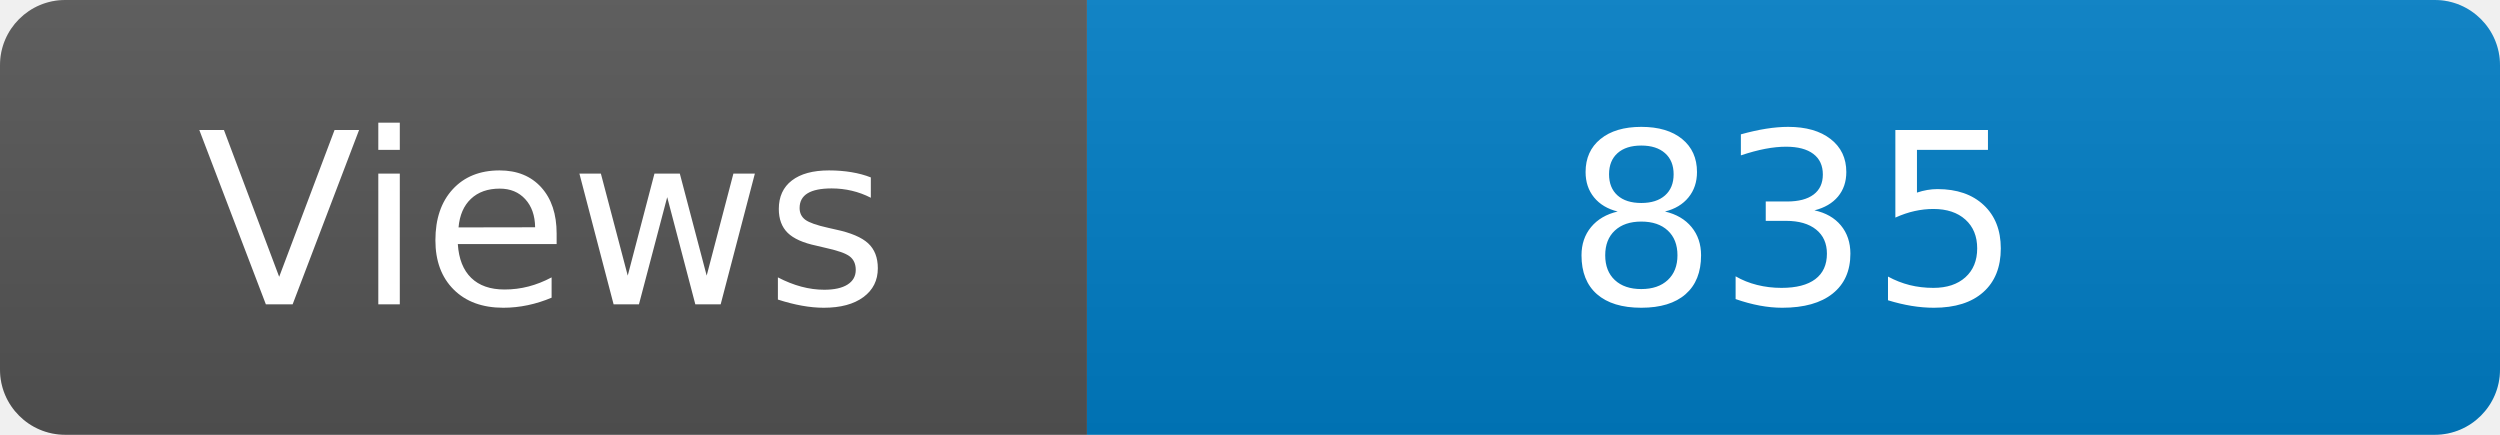
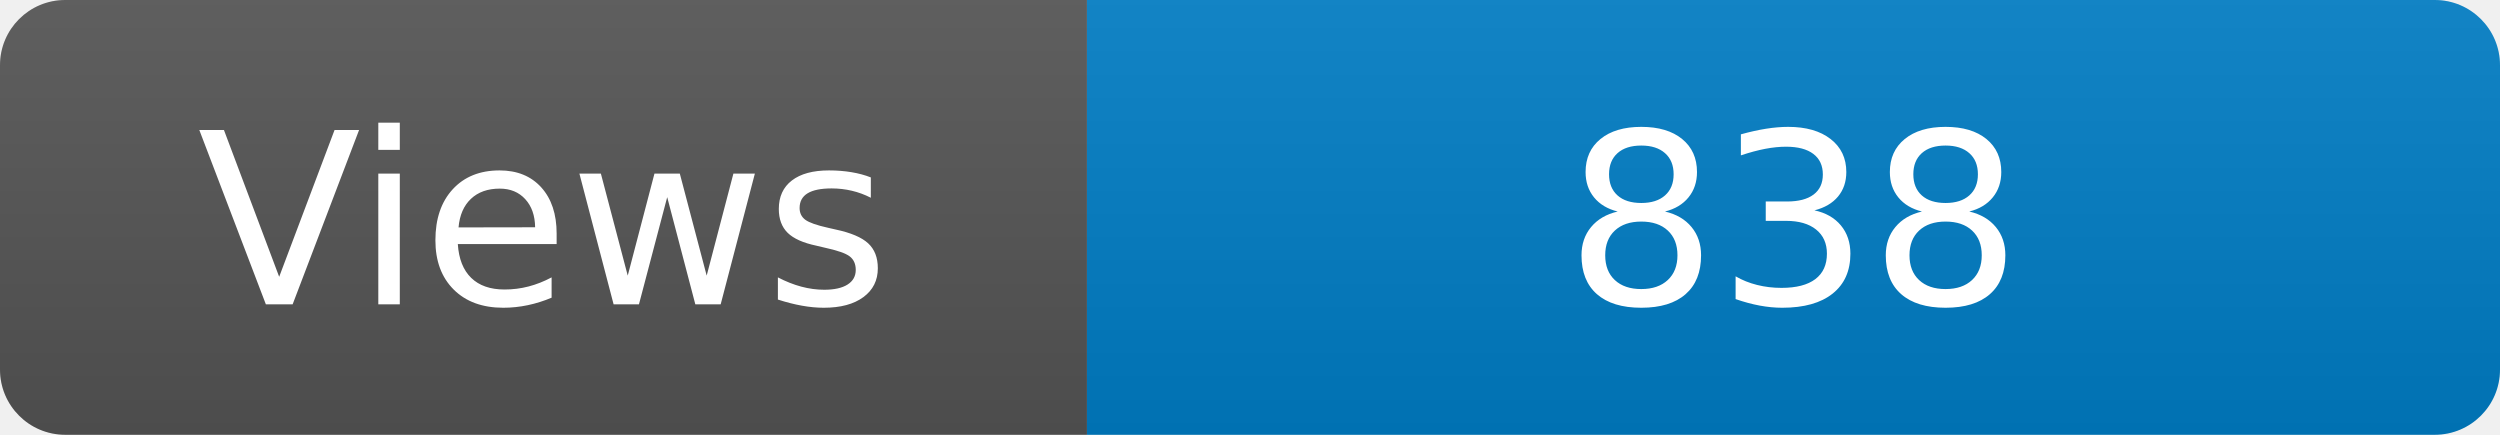
<svg xmlns="http://www.w3.org/2000/svg" width="115" height="20" role="img" aria-label="Maintained?: yes">
  <linearGradient id="s" x2="0" y2="100%">
    <stop offset="0" stop-color="#bbb" stop-opacity=".1" />
    <stop offset="1" stop-opacity=".1" />
  </linearGradient>
  <clipPath id="r">
    <rect width="115" height="20" rx="3" fill="#fff" />
  </clipPath>
  <g clip-path="url(#r)">
    <rect width="50" height="20" fill="#555" />
    <rect x="50" width="160" height="20" fill="#007ec6" />
    <rect width="115" height="20" fill="url(#s)" />
  </g>
  <g fill="#fff" text-anchor="middle" font-family="Verdana,Geneva,DejaVu Sans,sans-serif" font-size="110">
    <text x="250" y="140" transform="scale(.1)" fill="#fff">Views</text>
-     <text x="825" y="140" transform="scale(.1)" fill="#fff">835</text>
+     <text x="825" y="140" transform="scale(.1)" fill="#fff">838</text>
  </g>
</svg>
